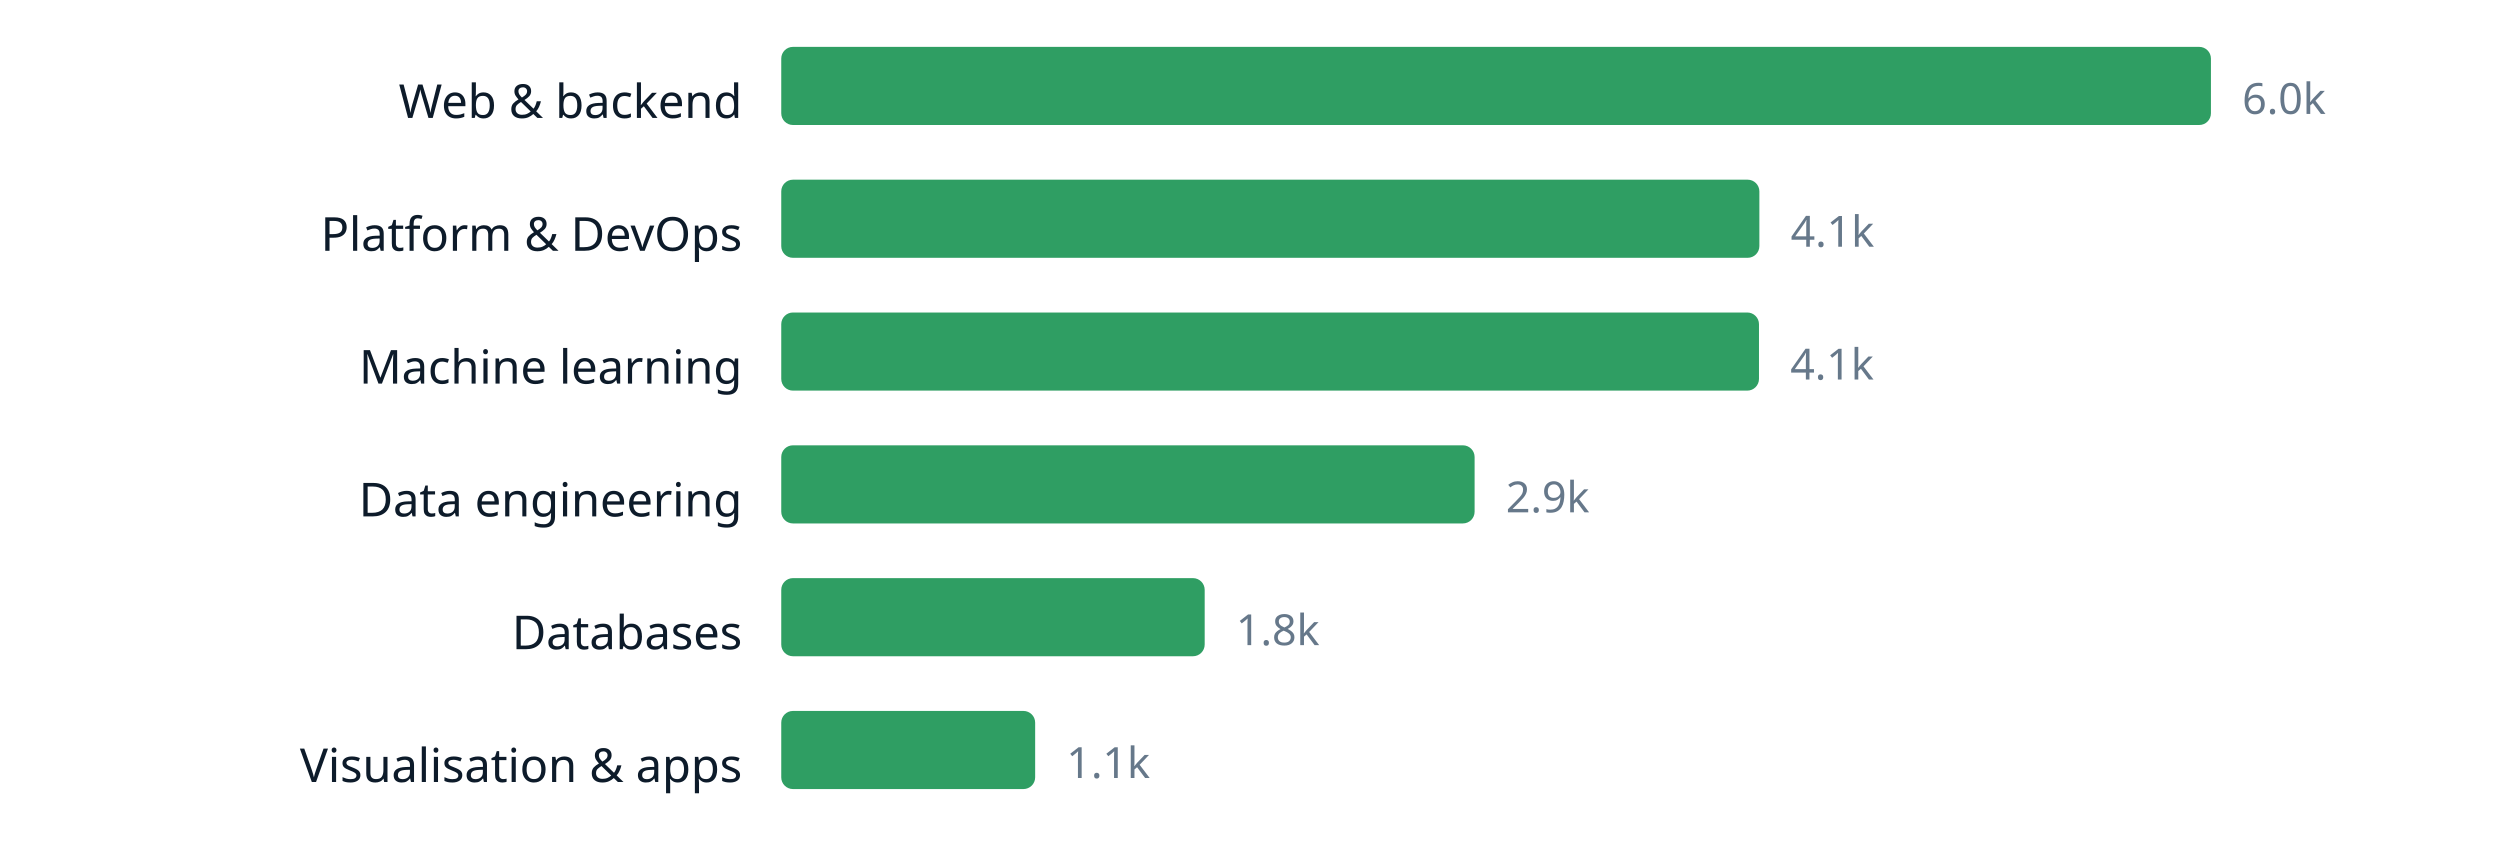
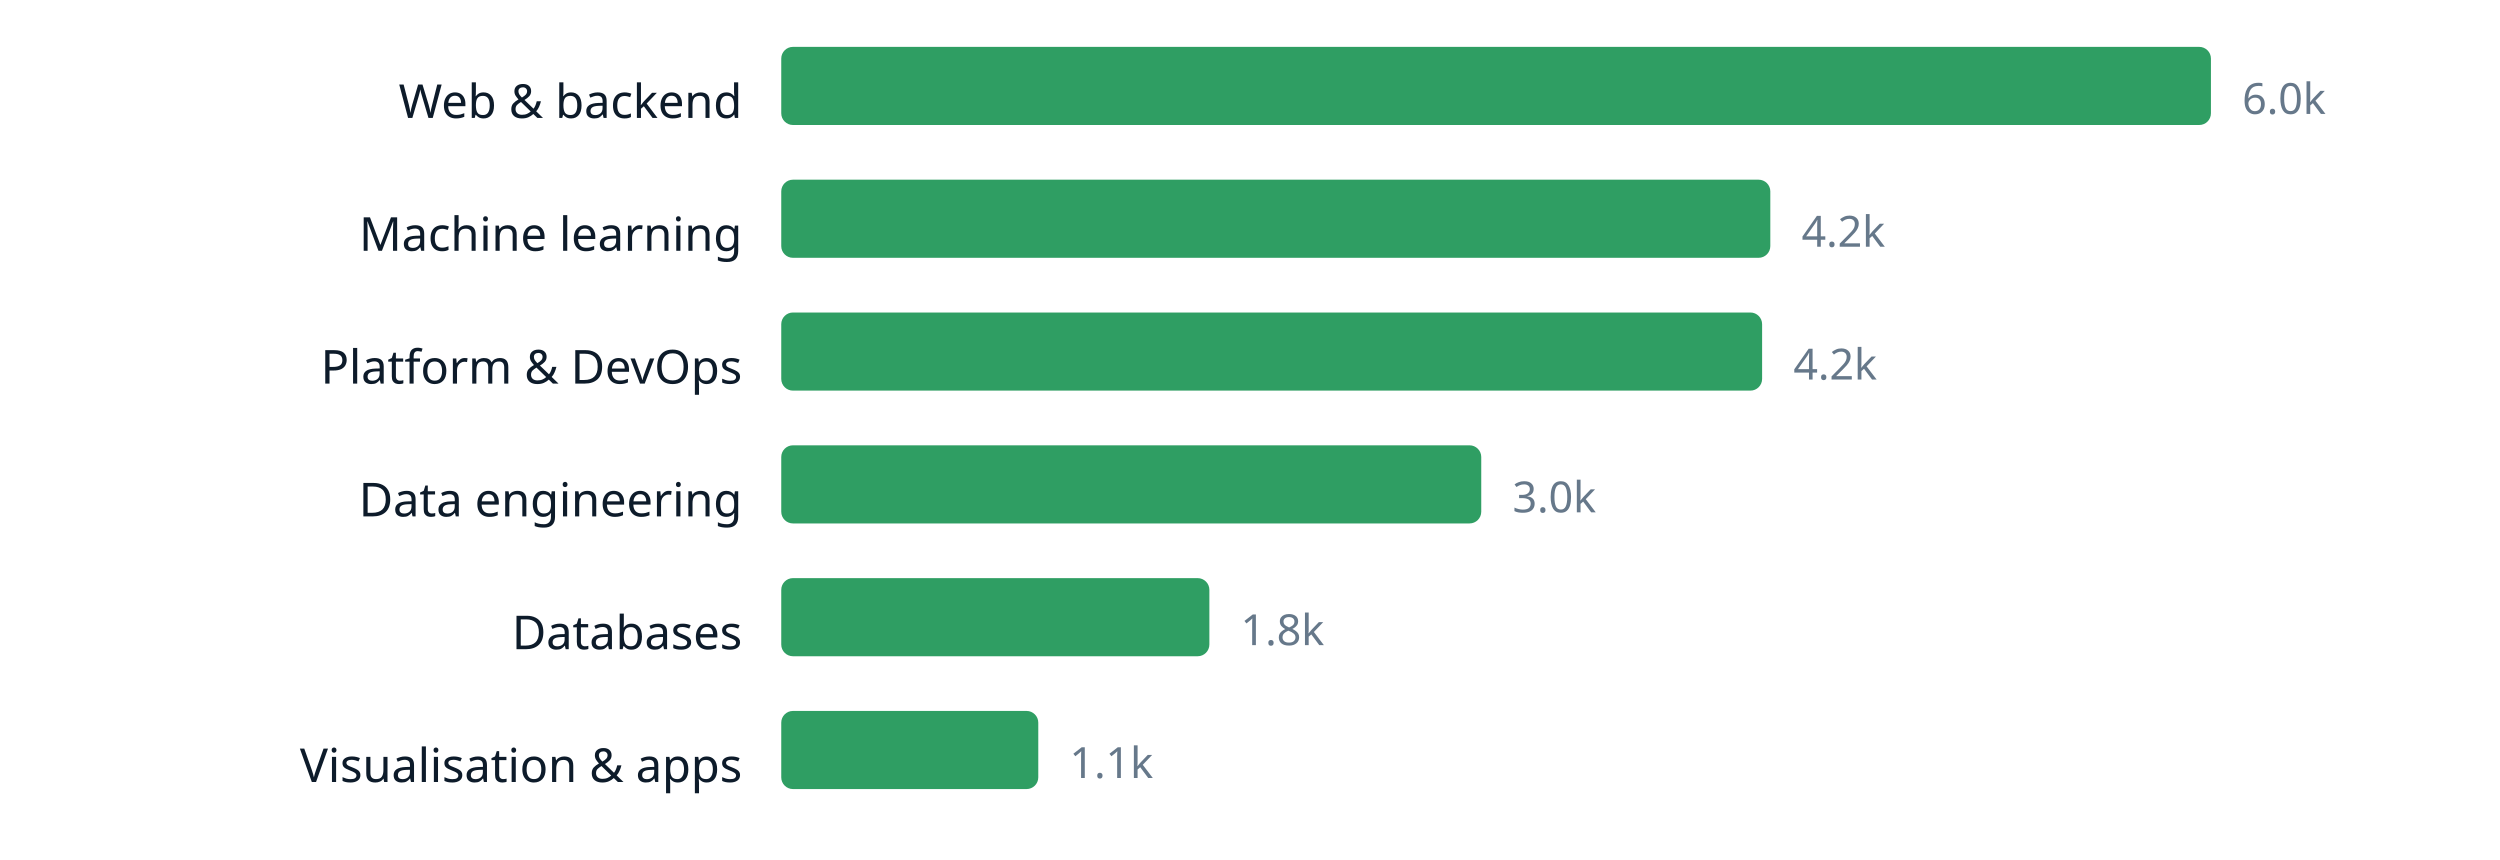
<svg xmlns="http://www.w3.org/2000/svg" width="640" height="220" viewBox="0 0 640 220" role="img" aria-label="chart" font-family="ui-sans-serif, system-ui, sans-serif">
  <text x="190" y="30.2" text-anchor="end" font-size="12" fill="#0d1b2a">Web &amp; backend</text>
  <rect x="200" y="12" width="366.0" height="20" rx="3" fill="#2f9e63" />
  <text x="574.0" y="29.16" font-size="11" fill="#66788a">6.0k</text>
-   <text x="190" y="64.2" text-anchor="end" font-size="12" fill="#0d1b2a">Platform &amp; DevOps</text>
-   <rect x="200" y="46" width="250.4" height="20" rx="3" fill="#2f9e63" />
-   <text x="458.4" y="63.16" font-size="11" fill="#66788a">4.1k</text>
-   <text x="190" y="98.2" text-anchor="end" font-size="12" fill="#0d1b2a">Machine learning</text>
-   <rect x="200" y="80" width="250.3" height="20" rx="3" fill="#2f9e63" />
-   <text x="458.3" y="97.16" font-size="11" fill="#66788a">4.1k</text>
+   <text x="190" y="64.2" text-anchor="end" font-size="12" fill="#0d1b2a">Machine learning</text>
+   <rect x="200" y="46" width="253.2" height="20" rx="3" fill="#2f9e63" />
+   <text x="461.2" y="63.16" font-size="11" fill="#66788a">4.2k</text>
+   <text x="190" y="98.2" text-anchor="end" font-size="12" fill="#0d1b2a">Platform &amp; DevOps</text>
+   <rect x="200" y="80" width="251.1" height="20" rx="3" fill="#2f9e63" />
+   <text x="459.1" y="97.16" font-size="11" fill="#66788a">4.2k</text>
  <text x="190" y="132.2" text-anchor="end" font-size="12" fill="#0d1b2a">Data engineering</text>
-   <rect x="200" y="114" width="177.5" height="20" rx="3" fill="#2f9e63" />
-   <text x="385.5" y="131.16" font-size="11" fill="#66788a">2.9k</text>
+   <rect x="200" y="114" width="179.2" height="20" rx="3" fill="#2f9e63" />
+   <text x="387.2" y="131.16" font-size="11" fill="#66788a">3.0k</text>
  <text x="190" y="166.2" text-anchor="end" font-size="12" fill="#0d1b2a">Databases</text>
-   <rect x="200" y="148" width="108.4" height="20" rx="3" fill="#2f9e63" />
-   <text x="316.4" y="165.16" font-size="11" fill="#66788a">1.8k</text>
+   <rect x="200" y="148" width="109.6" height="20" rx="3" fill="#2f9e63" />
+   <text x="317.6" y="165.16" font-size="11" fill="#66788a">1.8k</text>
  <text x="190" y="200.2" text-anchor="end" font-size="12" fill="#0d1b2a">Visualisation &amp; apps</text>
-   <rect x="200" y="182" width="65.0" height="20" rx="3" fill="#2f9e63" />
-   <text x="273.0" y="199.16" font-size="11" fill="#66788a">1.1k</text>
+   <rect x="200" y="182" width="65.8" height="20" rx="3" fill="#2f9e63" />
+   <text x="273.8" y="199.16" font-size="11" fill="#66788a">1.1k</text>
</svg>
